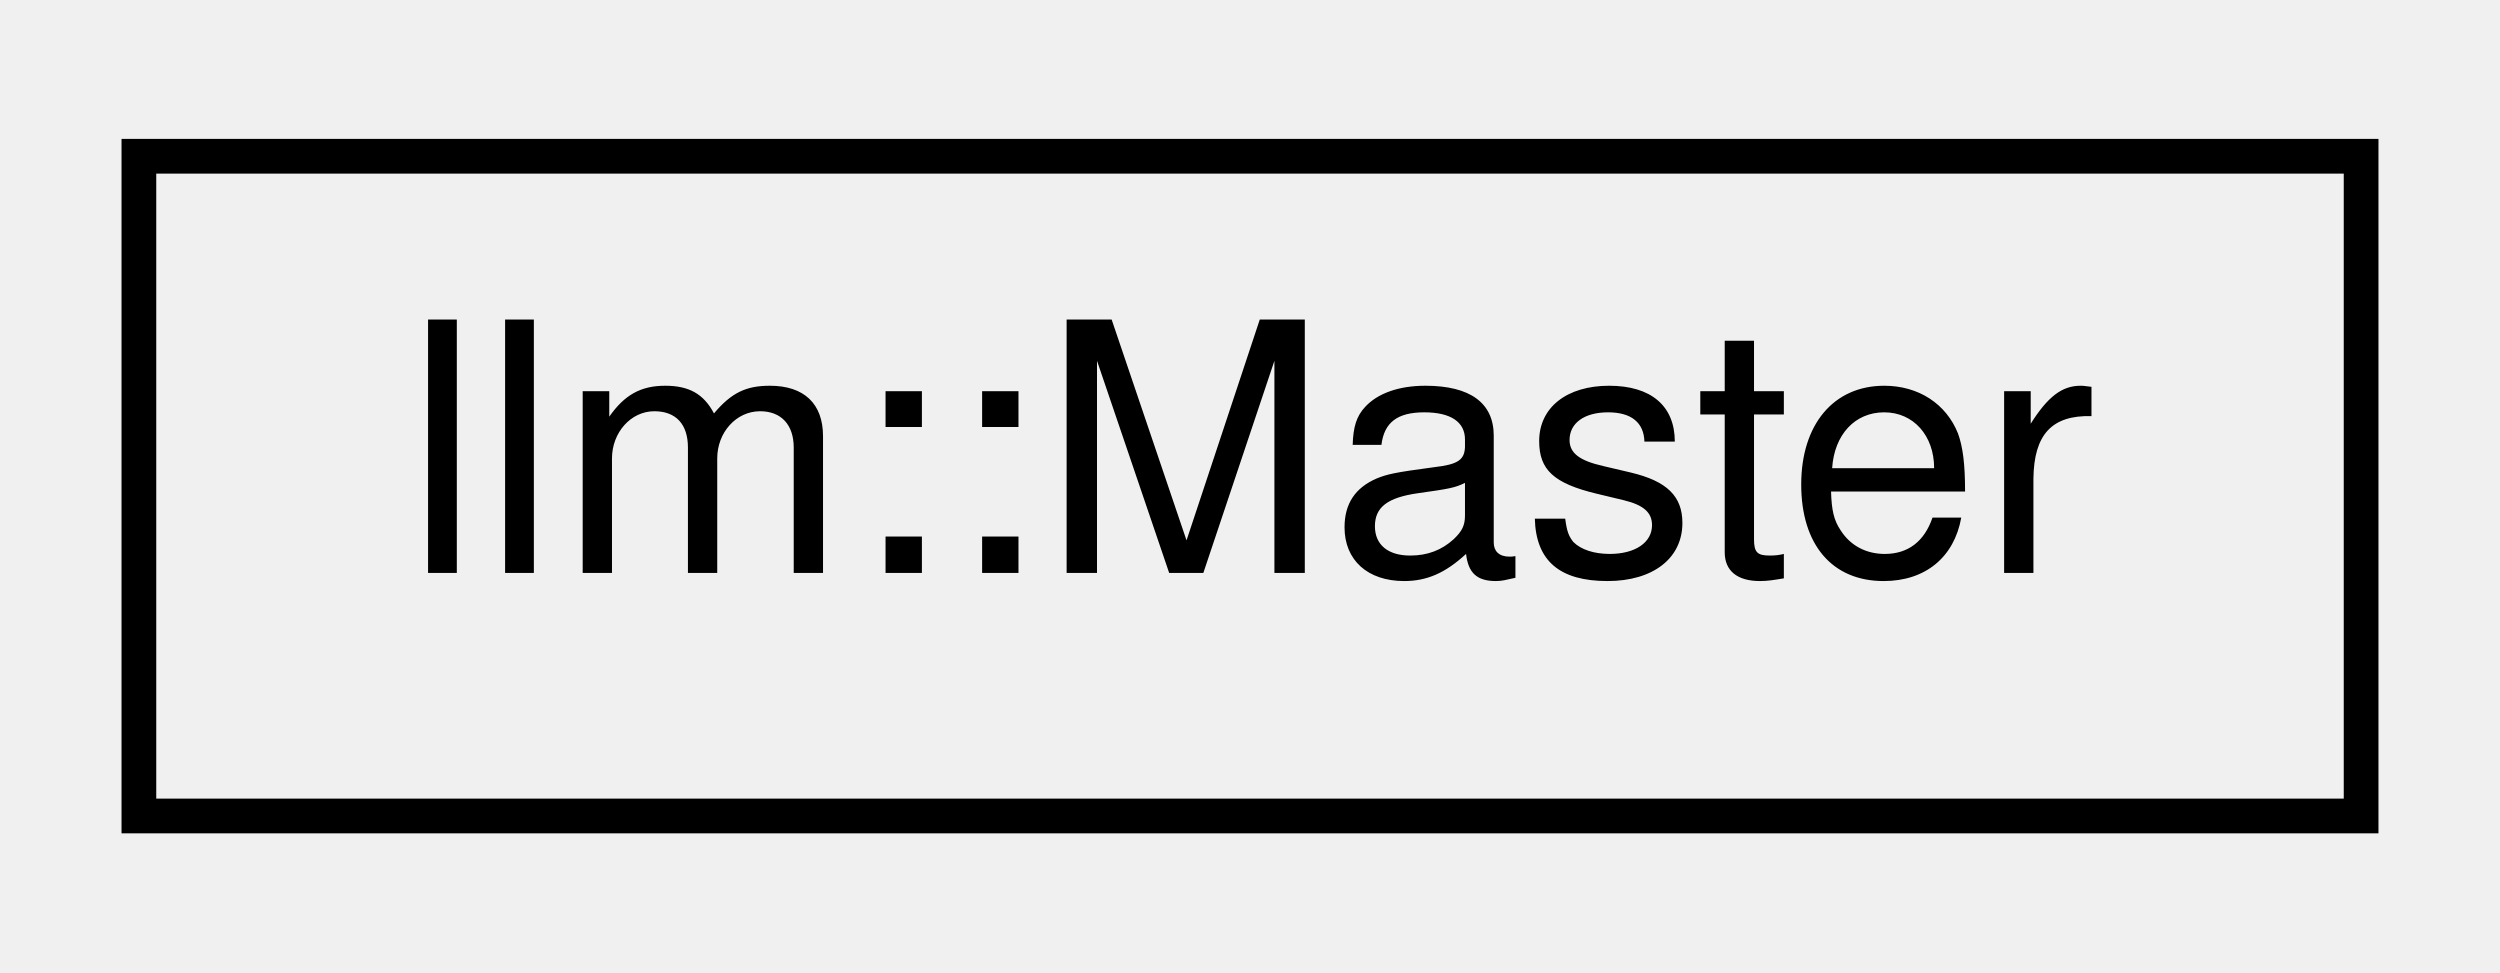
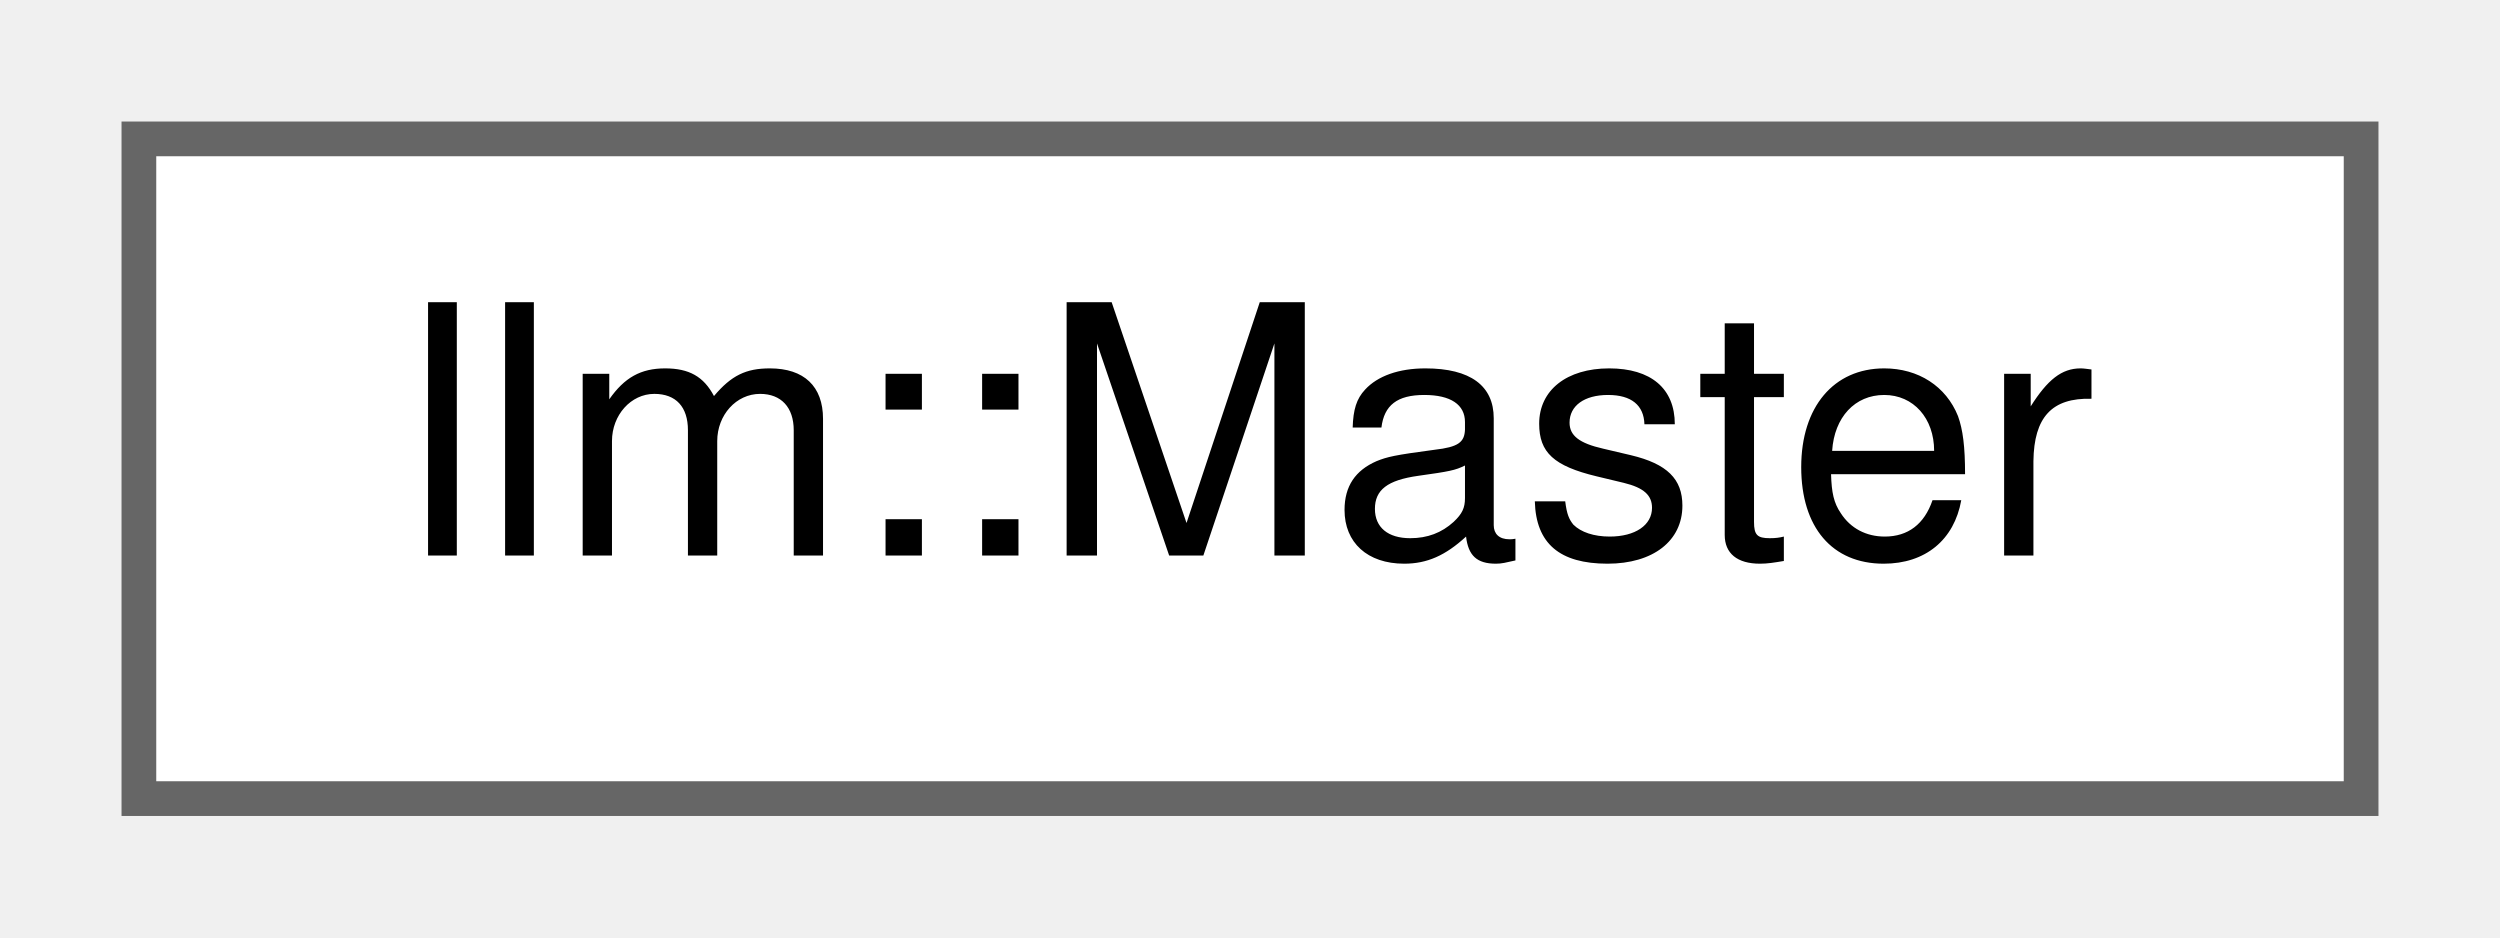
- <svg xmlns="http://www.w3.org/2000/svg" xmlns:xlink="http://www.w3.org/1999/xlink" width="72pt" height="28pt" viewBox="0.00 0.00 72.00 28.00">
-   <g id="graph0" class="graph" transform="scale(1 1) rotate(0) translate(4 24)">
+ <svg xmlns="http://www.w3.org/2000/svg" xmlns:xlink="http://www.w3.org/1999/xlink" width="72pt" height="27pt" viewBox="0.00 0.00 72.00 27.00">
+   <g id="graph0" class="graph" transform="scale(1 1) rotate(0) translate(4 23)">
    <g id="node1" class="node">
      <g id="a_node1">
        <a xlink:href="classllm_1_1Master.html" target="_top" xlink:title="Represents a Modbus master device.">
-           <polygon fill="none" stroke="black" points="0,-0.5 0,-19.5 64,-19.5 64,-0.5 0,-0.5" />
-           <text text-anchor="middle" x="32" y="-7.5" font-family="Helvetica,sans-Serif" font-size="10.00">llm::Master</text>
+           <polygon fill="white" stroke="#666666" points="64,-19 0,-19 0,0 64,0 64,-19" />
+           <text text-anchor="middle" x="32" y="-7" font-family="Helvetica,sans-Serif" font-size="10.00">llm::Master</text>
        </a>
      </g>
    </g>
  </g>
</svg>
